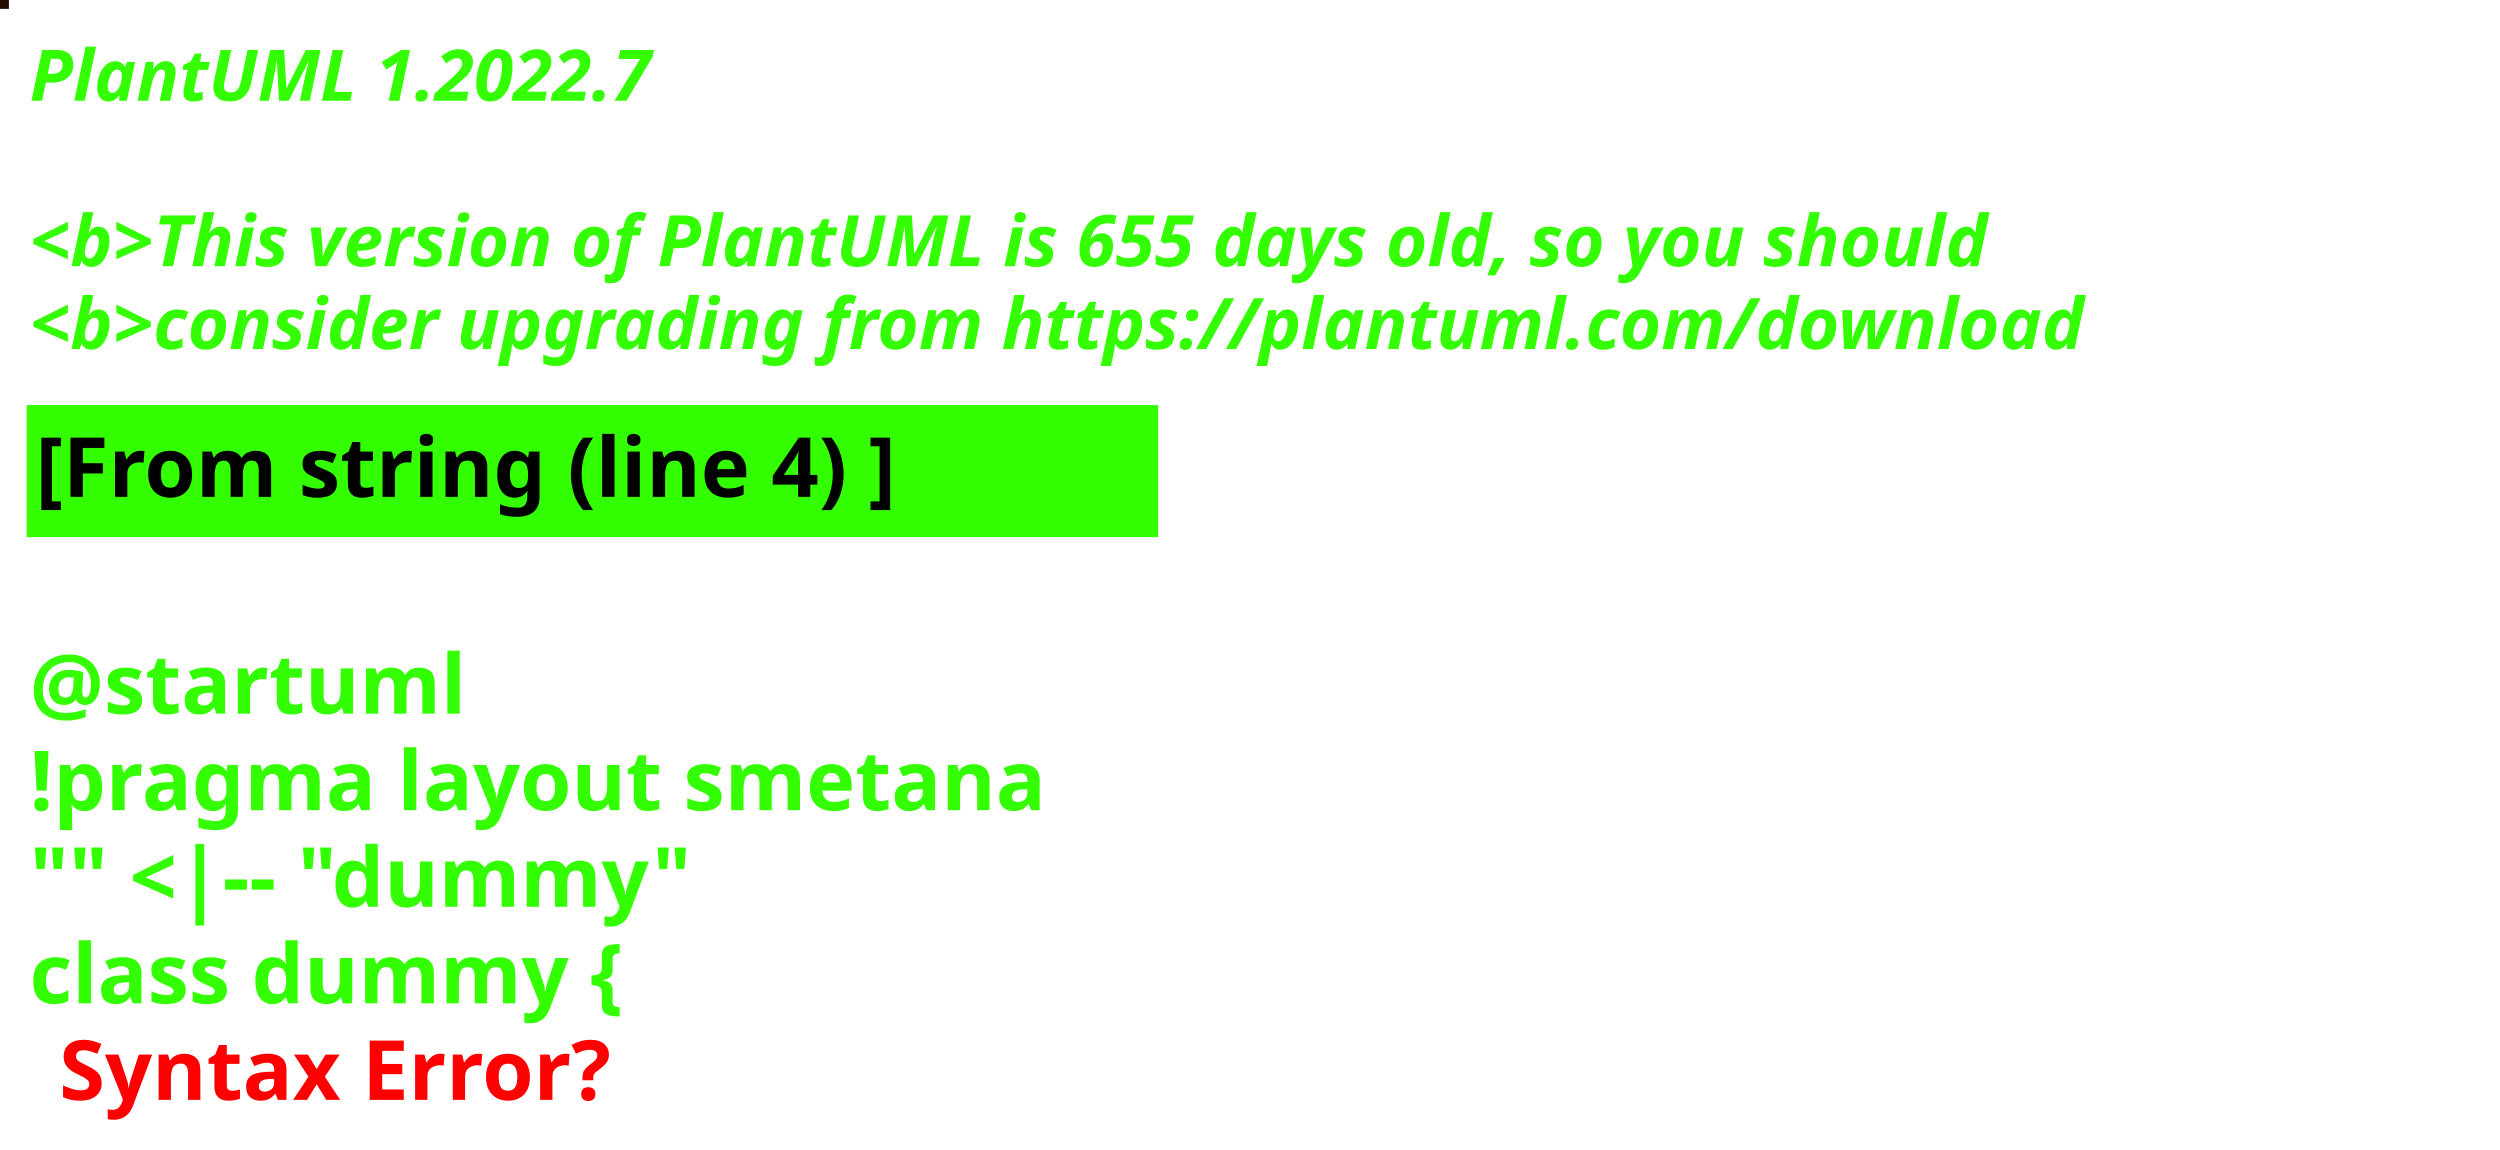
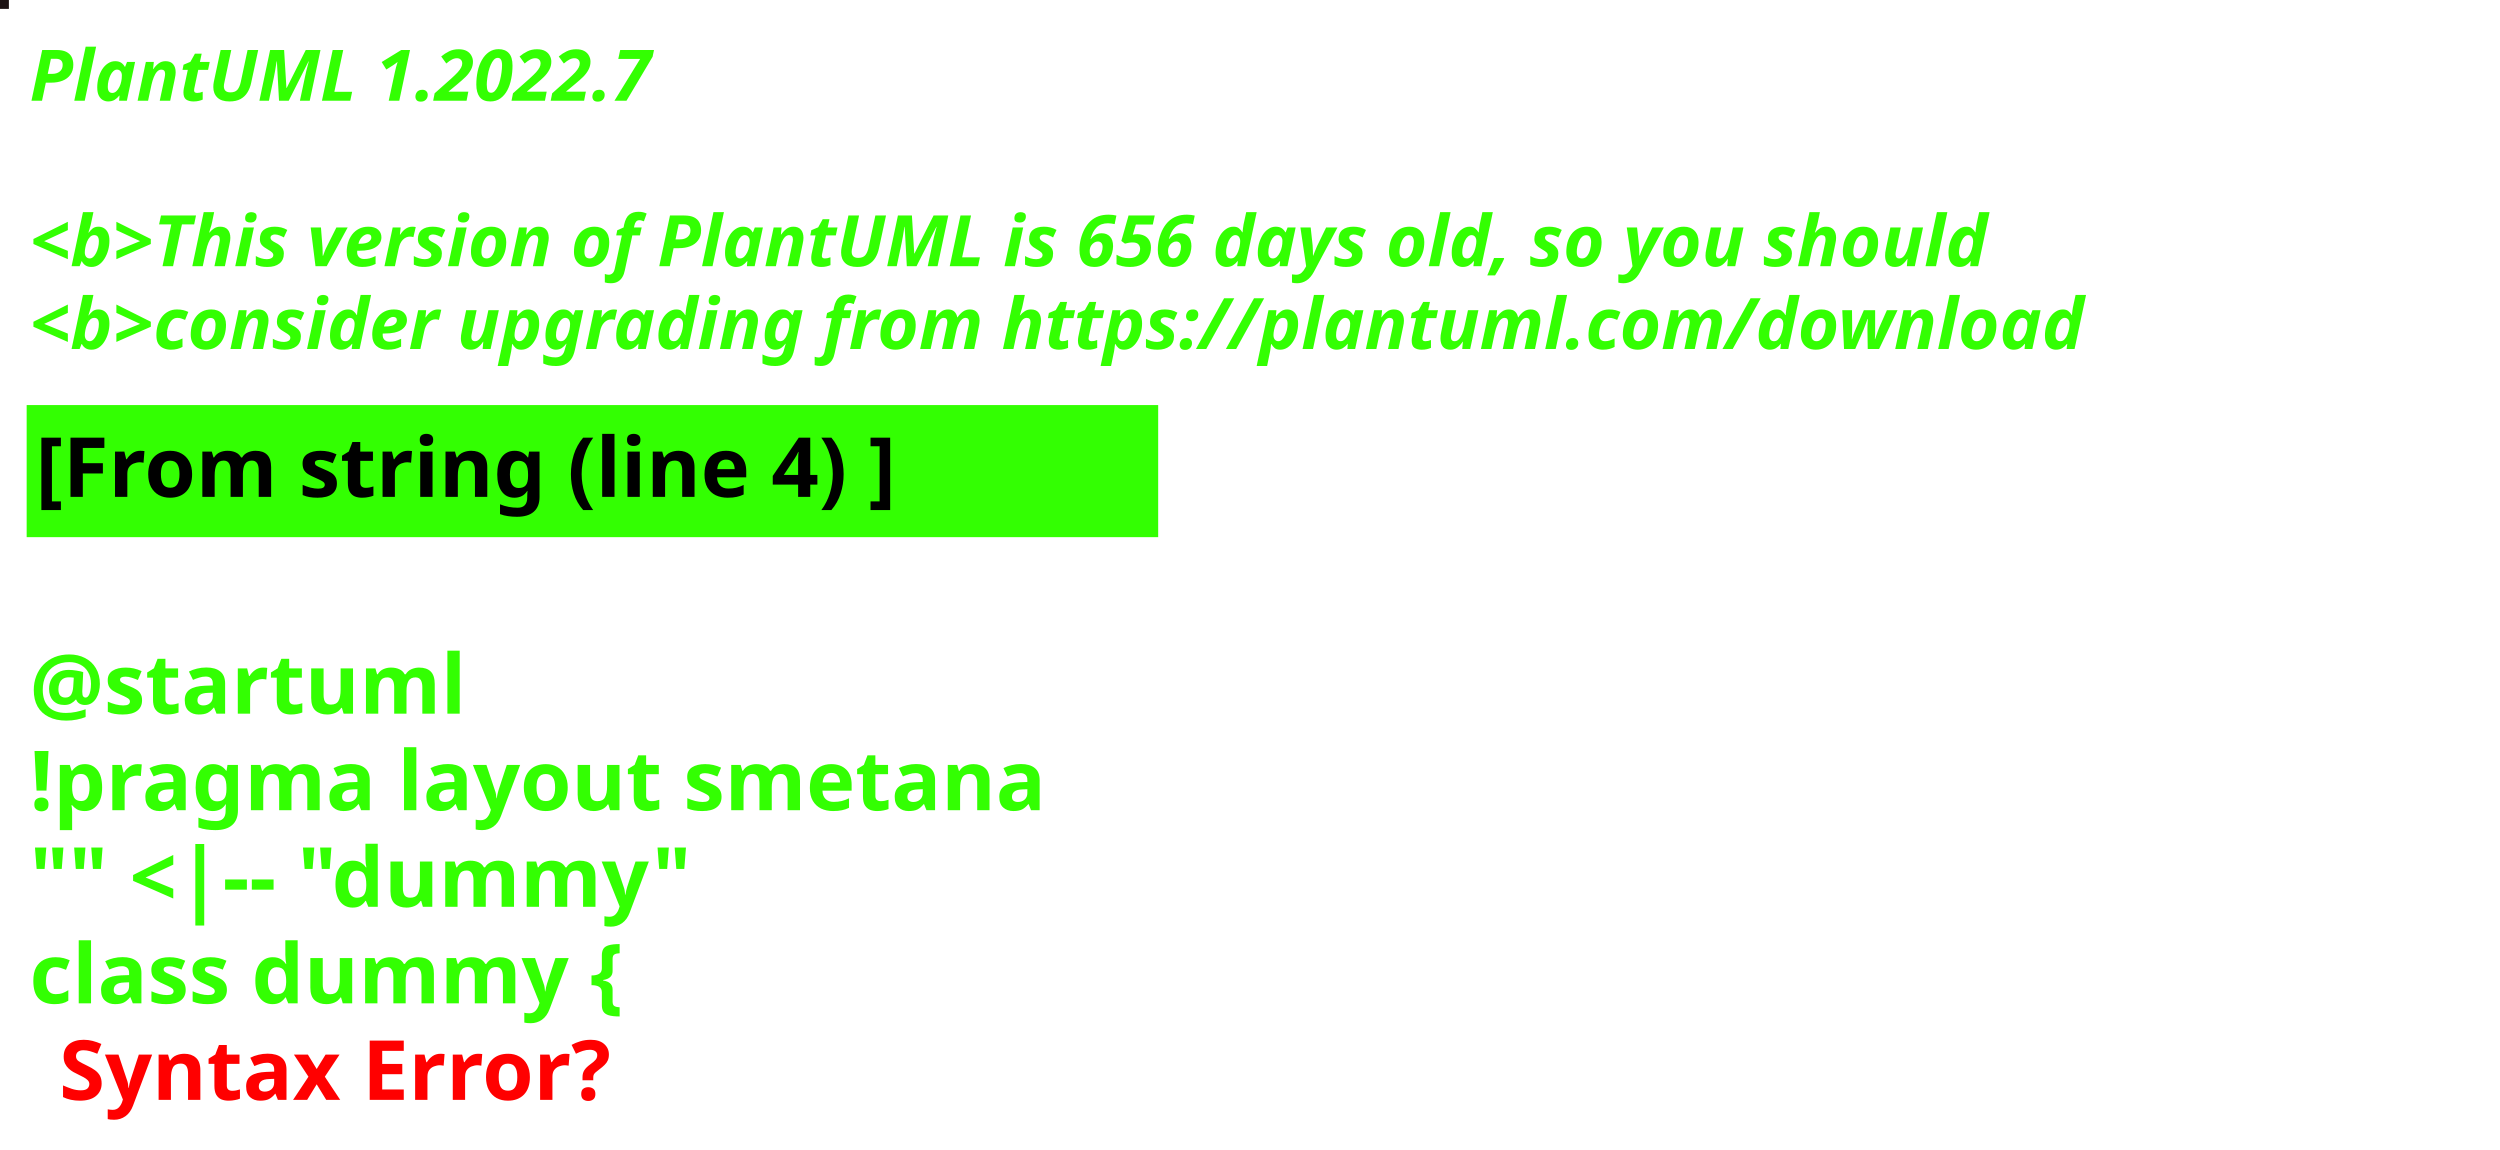
<svg xmlns="http://www.w3.org/2000/svg" contentStyleType="text/css" height="194px" preserveAspectRatio="none" style="width:422px;height:194px;background:#000000;" version="1.1" viewBox="0 0 422 194" width="422px" zoomAndPan="magnify">
  <defs />
  <g>
-     <rect fill="#240C02" height="1" style="stroke:#240C02;stroke-width:1.0;" width="1" x="0" y="0" />
+     <rect fill="#1D1314" height="1" style="stroke:#1D1314;stroke-width:1.0;" width="1" x="0" y="0" />
    <text fill="#33FF02" font-family="sans-serif" font-size="12" font-style="italic" font-weight="bold" lengthAdjust="spacing" textLength="127" x="5" y="17">PlantUML 1.2022.7</text>
    <text fill="#33FF02" font-family="sans-serif" font-size="12" font-style="italic" font-weight="bold" lengthAdjust="spacing" textLength="4" x="5" y="30.969"> </text>
-     <text fill="#33FF02" font-family="sans-serif" font-size="12" font-style="italic" font-weight="bold" lengthAdjust="spacing" textLength="399" x="5" y="44.938">&lt;b&gt;This version of PlantUML is 655 days old, so you should</text>
+     <text fill="#33FF02" font-family="sans-serif" font-size="12" font-style="italic" font-weight="bold" lengthAdjust="spacing" textLength="399" x="5" y="44.938">&lt;b&gt;This version of PlantUML is 656 days old, so you should</text>
    <text fill="#33FF02" font-family="sans-serif" font-size="12" font-style="italic" font-weight="bold" lengthAdjust="spacing" textLength="408" x="5" y="58.906">&lt;b&gt;consider upgrading from https://plantuml.com/download</text>
    <rect fill="#33FF02" height="21.297" style="stroke:#33FF02;stroke-width:1.0;" width="190" x="5" y="68.875" />
    <text fill="#000000" font-family="sans-serif" font-size="14" font-weight="bold" lengthAdjust="spacing" textLength="168" x="6" y="83.875">[From string (line 4) ]</text>
    <text fill="#33FF02" font-family="sans-serif" font-size="14" font-weight="bold" lengthAdjust="spacing" textLength="5" x="5" y="104.172"> </text>
    <text fill="#33FF02" font-family="sans-serif" font-size="14" font-weight="bold" lengthAdjust="spacing" textLength="79" x="5" y="120.469">@startuml</text>
    <text fill="#33FF02" font-family="sans-serif" font-size="14" font-weight="bold" lengthAdjust="spacing" textLength="190" x="5" y="136.766">!pragma layout smetana</text>
    <text fill="#33FF02" font-family="sans-serif" font-size="14" font-weight="bold" lengthAdjust="spacing" textLength="124" x="5" y="153.062">"" &lt;|-- "dummy"</text>
    <text fill="#33FF02" font-family="sans-serif" font-size="14" font-weight="bold" lengthAdjust="spacing" text-decoration="wavy underline" textLength="117" x="5" y="169.359">class dummy {</text>
    <text fill="#FF0000" font-family="sans-serif" font-size="14" font-weight="bold" lengthAdjust="spacing" textLength="106" x="10" y="185.656">Syntax Error?</text>
  </g>
</svg>
